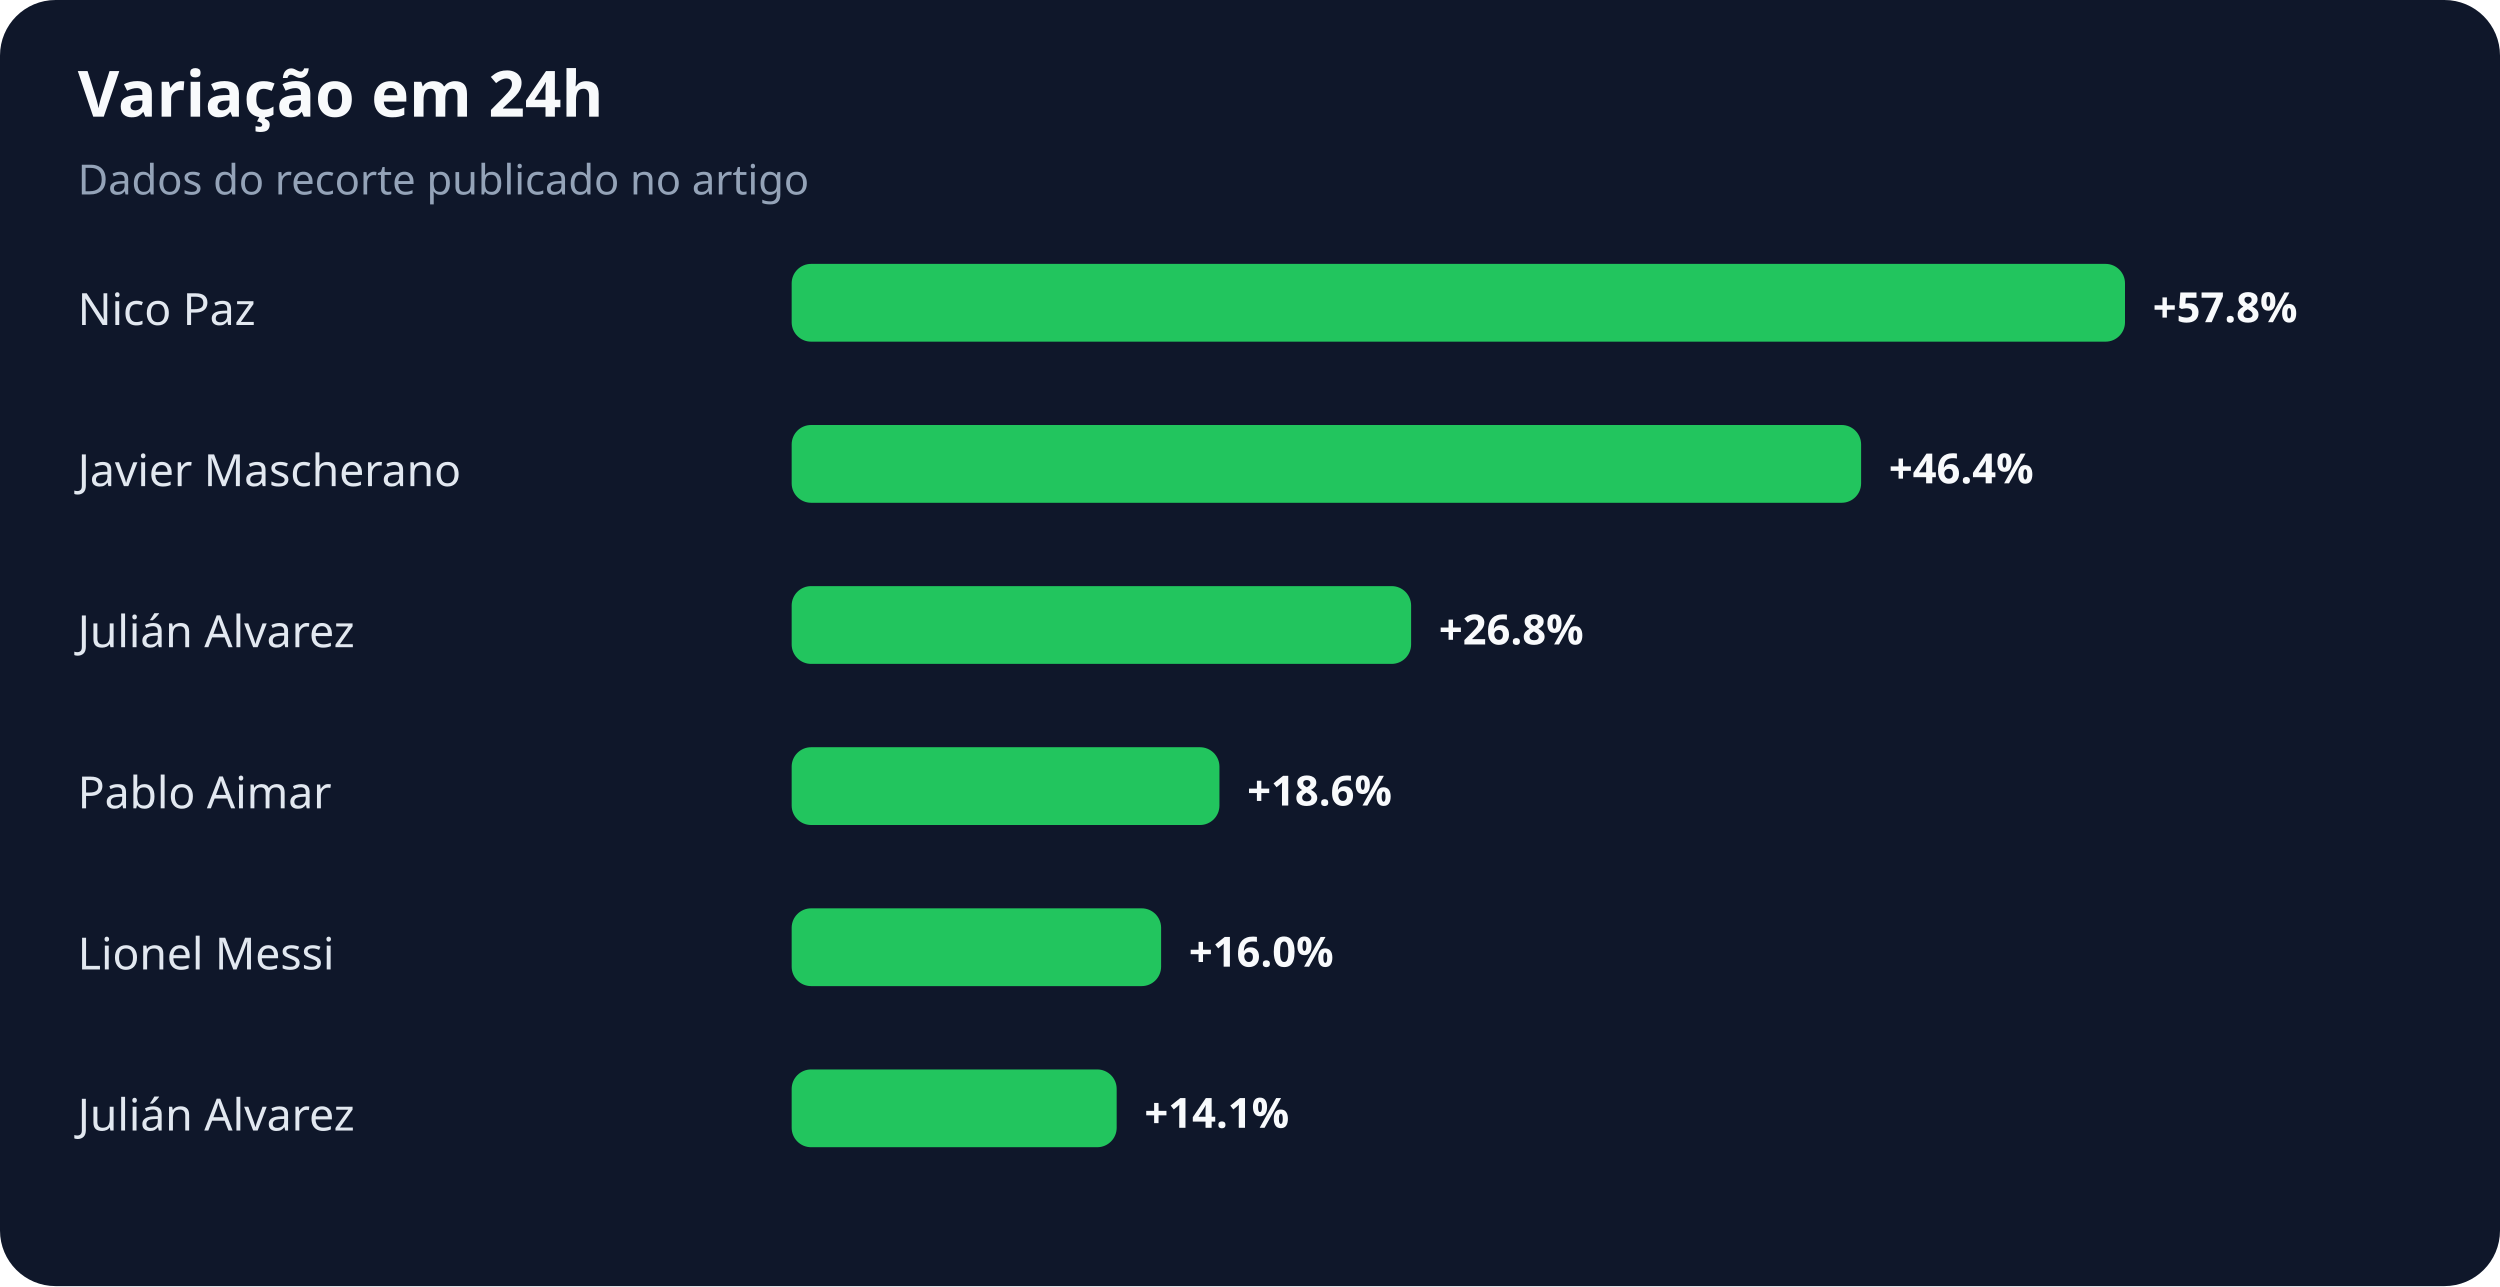
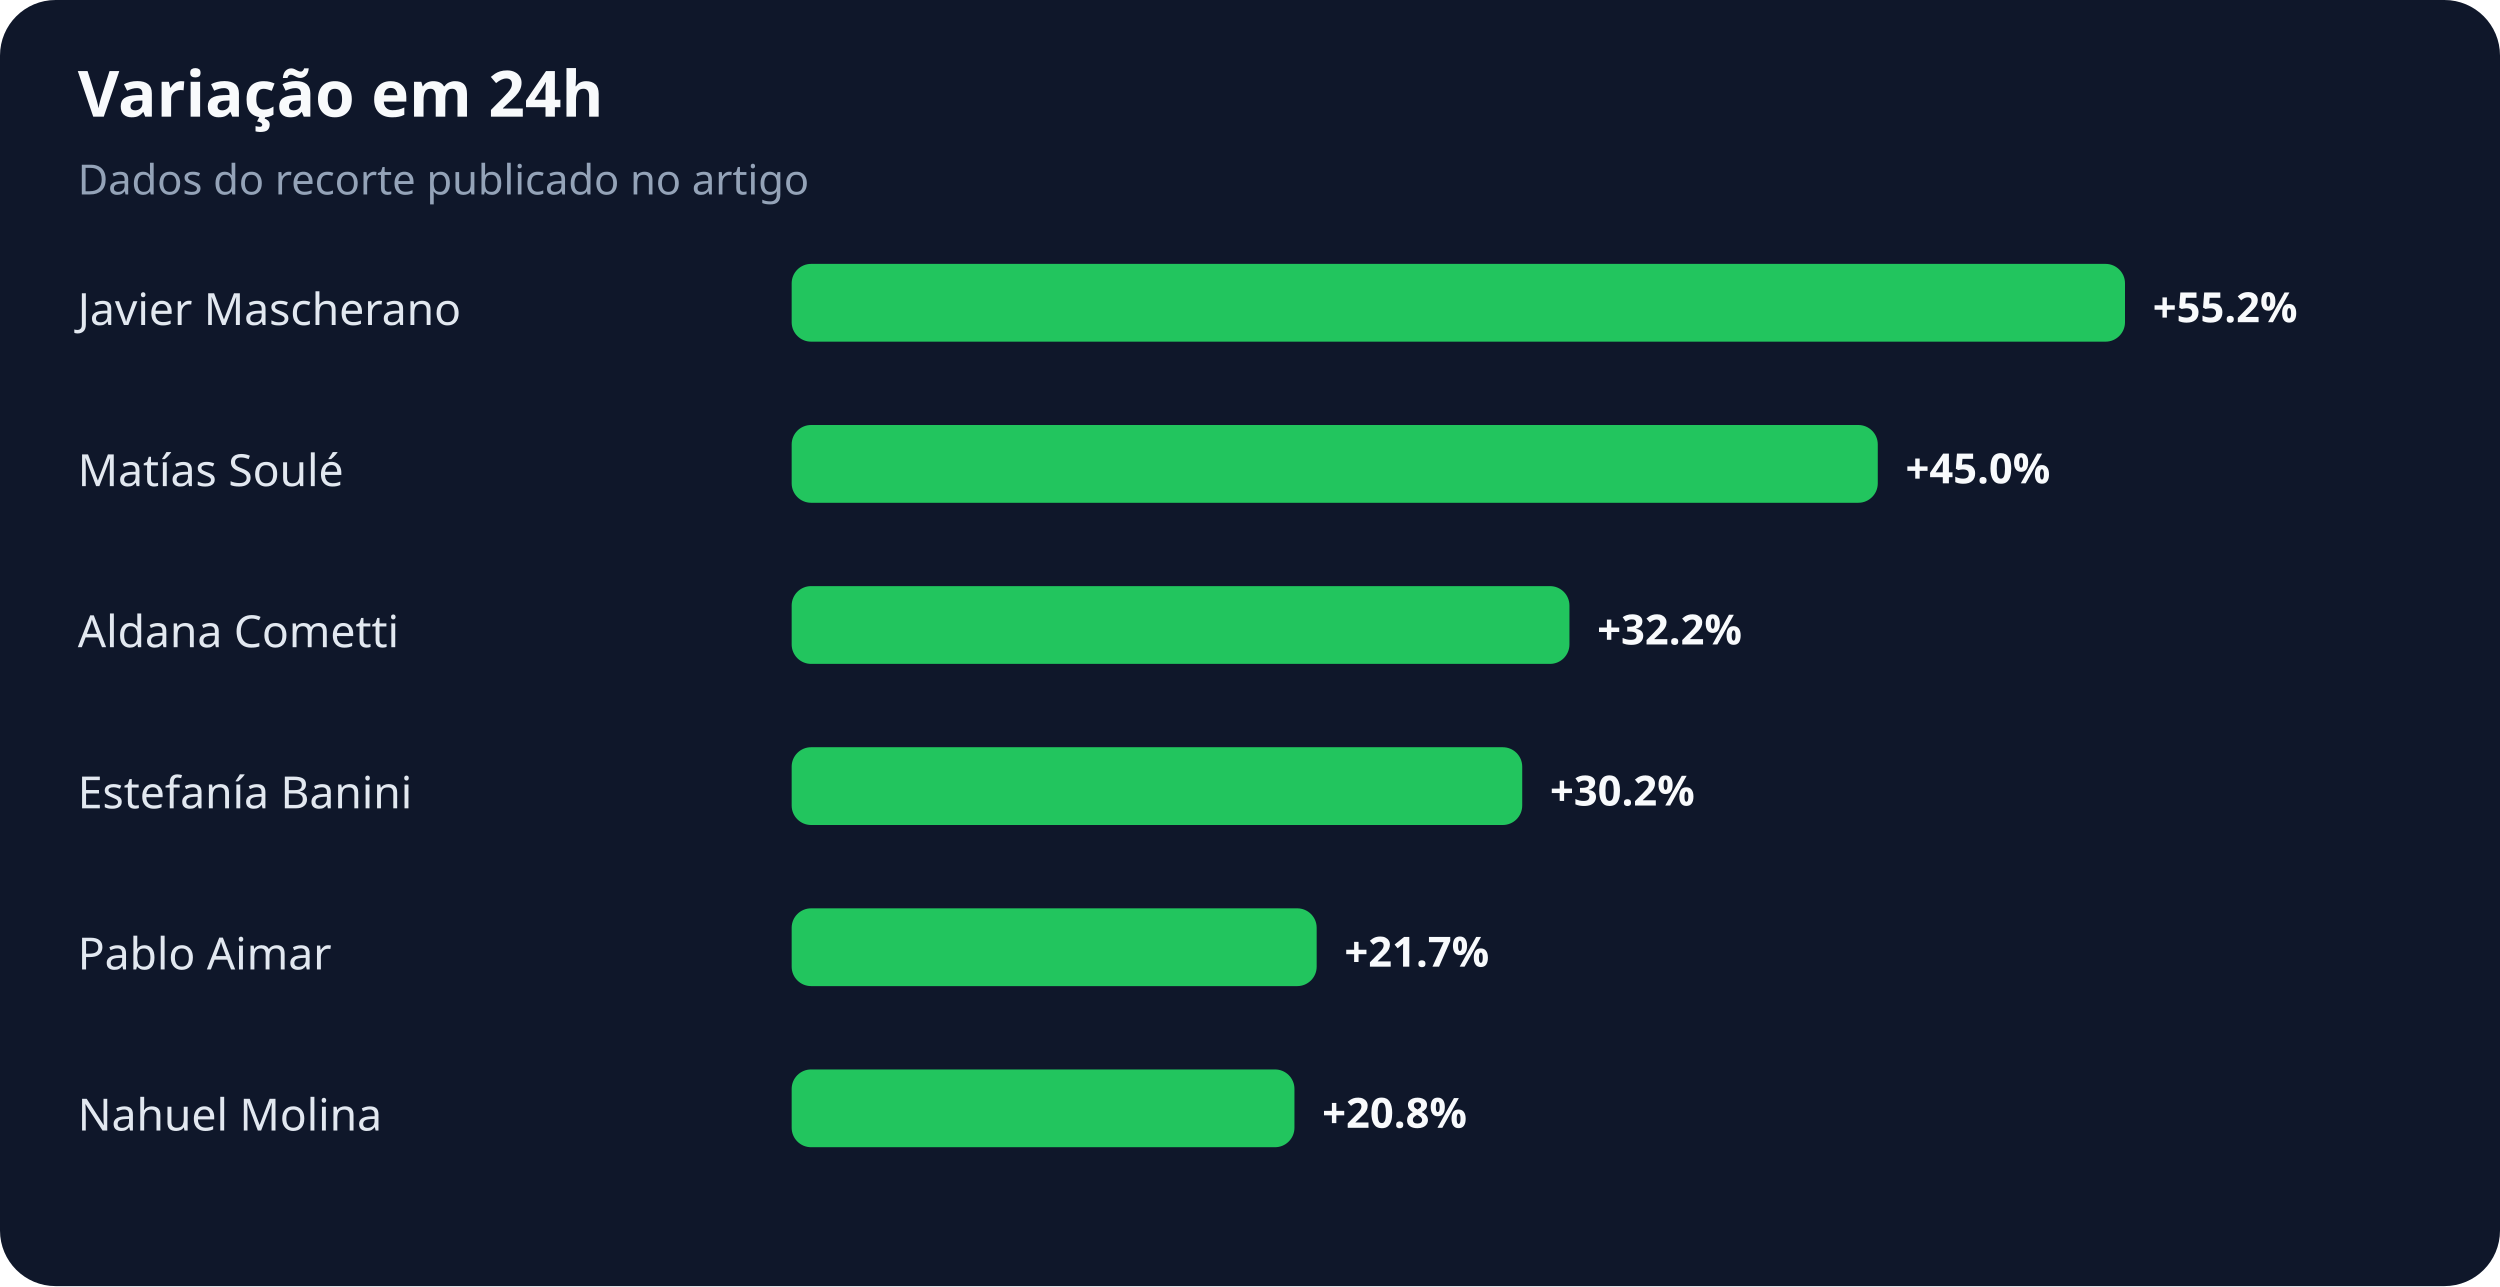
<svg xmlns="http://www.w3.org/2000/svg" width="900" height="463" viewBox="0 0 900 463" role="img" aria-labelledby="title desc">
  <rect width="100%" height="100%" rx="20" fill="#0f172a" />
  <text x="28" y="42" fill="#f8fafc" font-family="system-ui,sans-serif" font-size="23" font-weight="700">Variação em 24h</text>
  <text x="28" y="70" fill="#94a3b8" font-family="system-ui,sans-serif" font-size="15">Dados do recorte publicado no artigo</text>
-   <text x="28" y="117" fill="#e2e8f0" font-family="system-ui,sans-serif" font-size="16">Nico Paz</text>
+   <text x="28" y="117" fill="#e2e8f0" font-family="system-ui,sans-serif" font-size="16">Javier Mascherano</text>
  <rect x="285" y="95" width="480" height="28" rx="7" fill="#22c55e" />
-   <text x="775" y="116" fill="#f8fafc" font-family="system-ui,sans-serif" font-size="15" font-weight="700">+57.8%</text>
-   <text x="28" y="175" fill="#e2e8f0" font-family="system-ui,sans-serif" font-size="16">Javier Mascherano</text>
-   <rect x="285" y="153" width="385" height="28" rx="7" fill="#22c55e" />
-   <text x="680" y="174" fill="#f8fafc" font-family="system-ui,sans-serif" font-size="15" font-weight="700">+46.4%</text>
-   <text x="28" y="233" fill="#e2e8f0" font-family="system-ui,sans-serif" font-size="16">Julián Alvarez</text>
-   <rect x="285" y="211" width="223" height="28" rx="7" fill="#22c55e" />
-   <text x="518" y="232" fill="#f8fafc" font-family="system-ui,sans-serif" font-size="15" font-weight="700">+26.8%</text>
-   <text x="28" y="291" fill="#e2e8f0" font-family="system-ui,sans-serif" font-size="16">Pablo Aimar</text>
-   <rect x="285" y="269" width="154" height="28" rx="7" fill="#22c55e" />
-   <text x="449" y="290" fill="#f8fafc" font-family="system-ui,sans-serif" font-size="15" font-weight="700">+18.6%</text>
-   <text x="28" y="349" fill="#e2e8f0" font-family="system-ui,sans-serif" font-size="16">Lionel Messi</text>
-   <rect x="285" y="327" width="133" height="28" rx="7" fill="#22c55e" />
-   <text x="428" y="348" fill="#f8fafc" font-family="system-ui,sans-serif" font-size="15" font-weight="700">+16.0%</text>
-   <text x="28" y="407" fill="#e2e8f0" font-family="system-ui,sans-serif" font-size="16">Julián Alvarez</text>
-   <rect x="285" y="385" width="117" height="28" rx="7" fill="#22c55e" />
-   <text x="412" y="406" fill="#f8fafc" font-family="system-ui,sans-serif" font-size="15" font-weight="700">+14.1%</text>
+   <text x="775" y="116" fill="#f8fafc" font-family="system-ui,sans-serif" font-size="15" font-weight="700">+55.2%</text>
+   <text x="28" y="175" fill="#e2e8f0" font-family="system-ui,sans-serif" font-size="16">Matías Soulé</text>
+   <rect x="285" y="153" width="391" height="28" rx="7" fill="#22c55e" />
+   <text x="686" y="174" fill="#f8fafc" font-family="system-ui,sans-serif" font-size="15" font-weight="700">+45.0%</text>
+   <text x="28" y="233" fill="#e2e8f0" font-family="system-ui,sans-serif" font-size="16">Aldana Cometti</text>
+   <rect x="285" y="211" width="280" height="28" rx="7" fill="#22c55e" />
+   <text x="575" y="232" fill="#f8fafc" font-family="system-ui,sans-serif" font-size="15" font-weight="700">+32.2%</text>
+   <text x="28" y="291" fill="#e2e8f0" font-family="system-ui,sans-serif" font-size="16">Estefanía Banini</text>
+   <rect x="285" y="269" width="263" height="28" rx="7" fill="#22c55e" />
+   <text x="558" y="290" fill="#f8fafc" font-family="system-ui,sans-serif" font-size="15" font-weight="700">+30.2%</text>
+   <text x="28" y="349" fill="#e2e8f0" font-family="system-ui,sans-serif" font-size="16">Pablo Aimar</text>
+   <rect x="285" y="327" width="189" height="28" rx="7" fill="#22c55e" />
+   <text x="484" y="348" fill="#f8fafc" font-family="system-ui,sans-serif" font-size="15" font-weight="700">+21.7%</text>
+   <text x="28" y="407" fill="#e2e8f0" font-family="system-ui,sans-serif" font-size="16">Nahuel Molina</text>
+   <rect x="285" y="385" width="181" height="28" rx="7" fill="#22c55e" />
+   <text x="476" y="406" fill="#f8fafc" font-family="system-ui,sans-serif" font-size="15" font-weight="700">+20.8%</text>
</svg>
